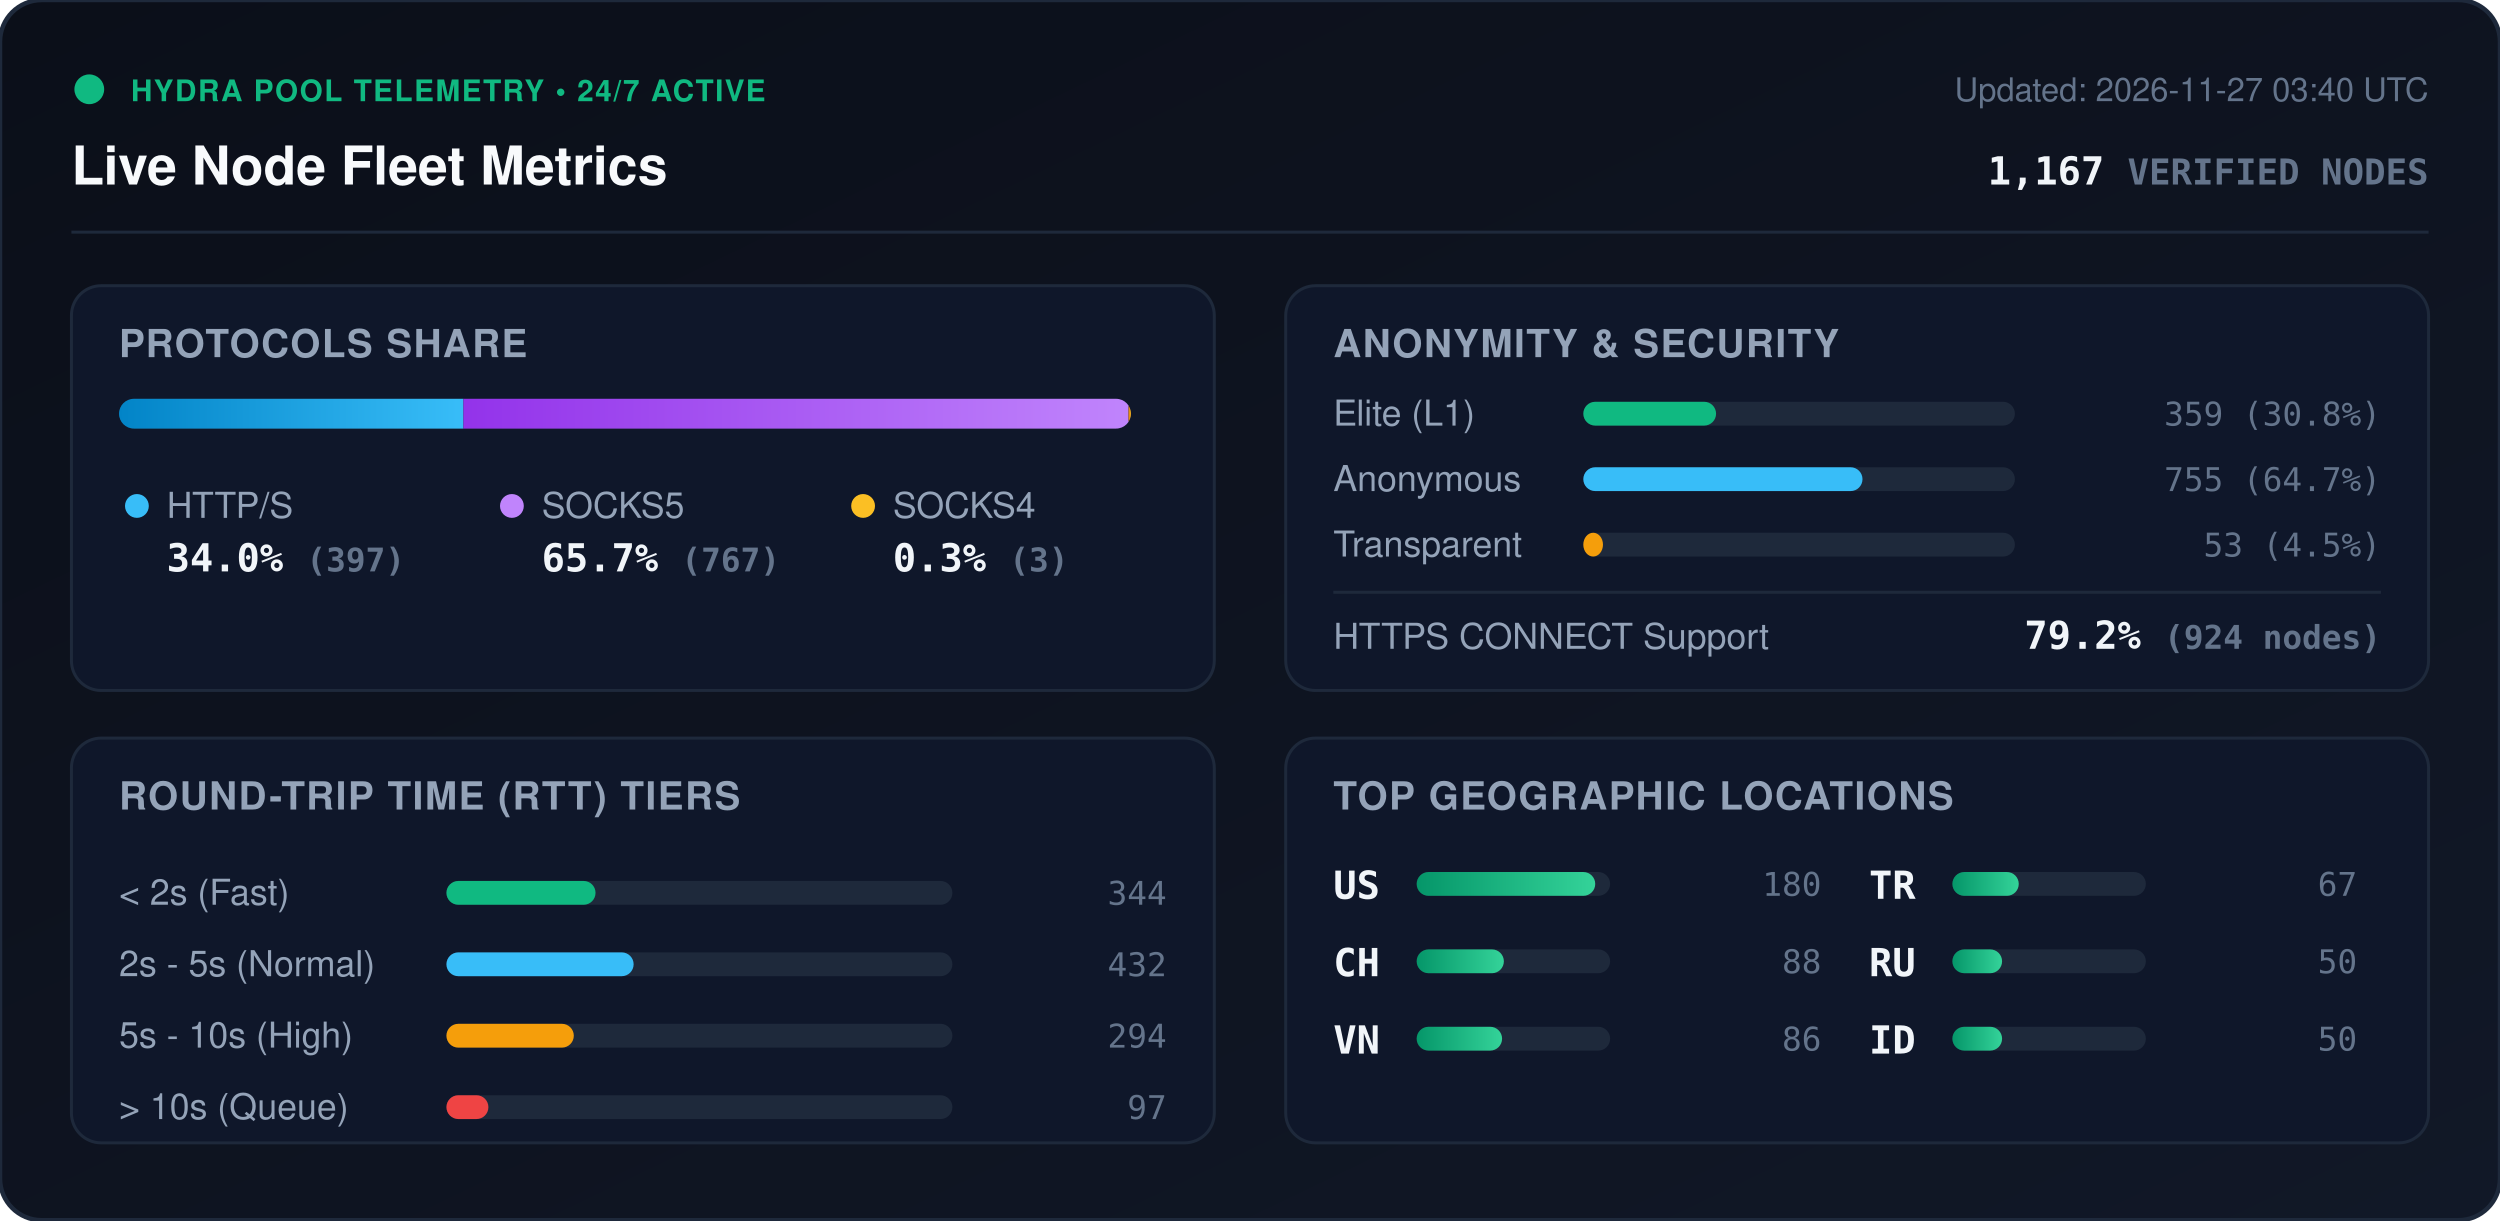
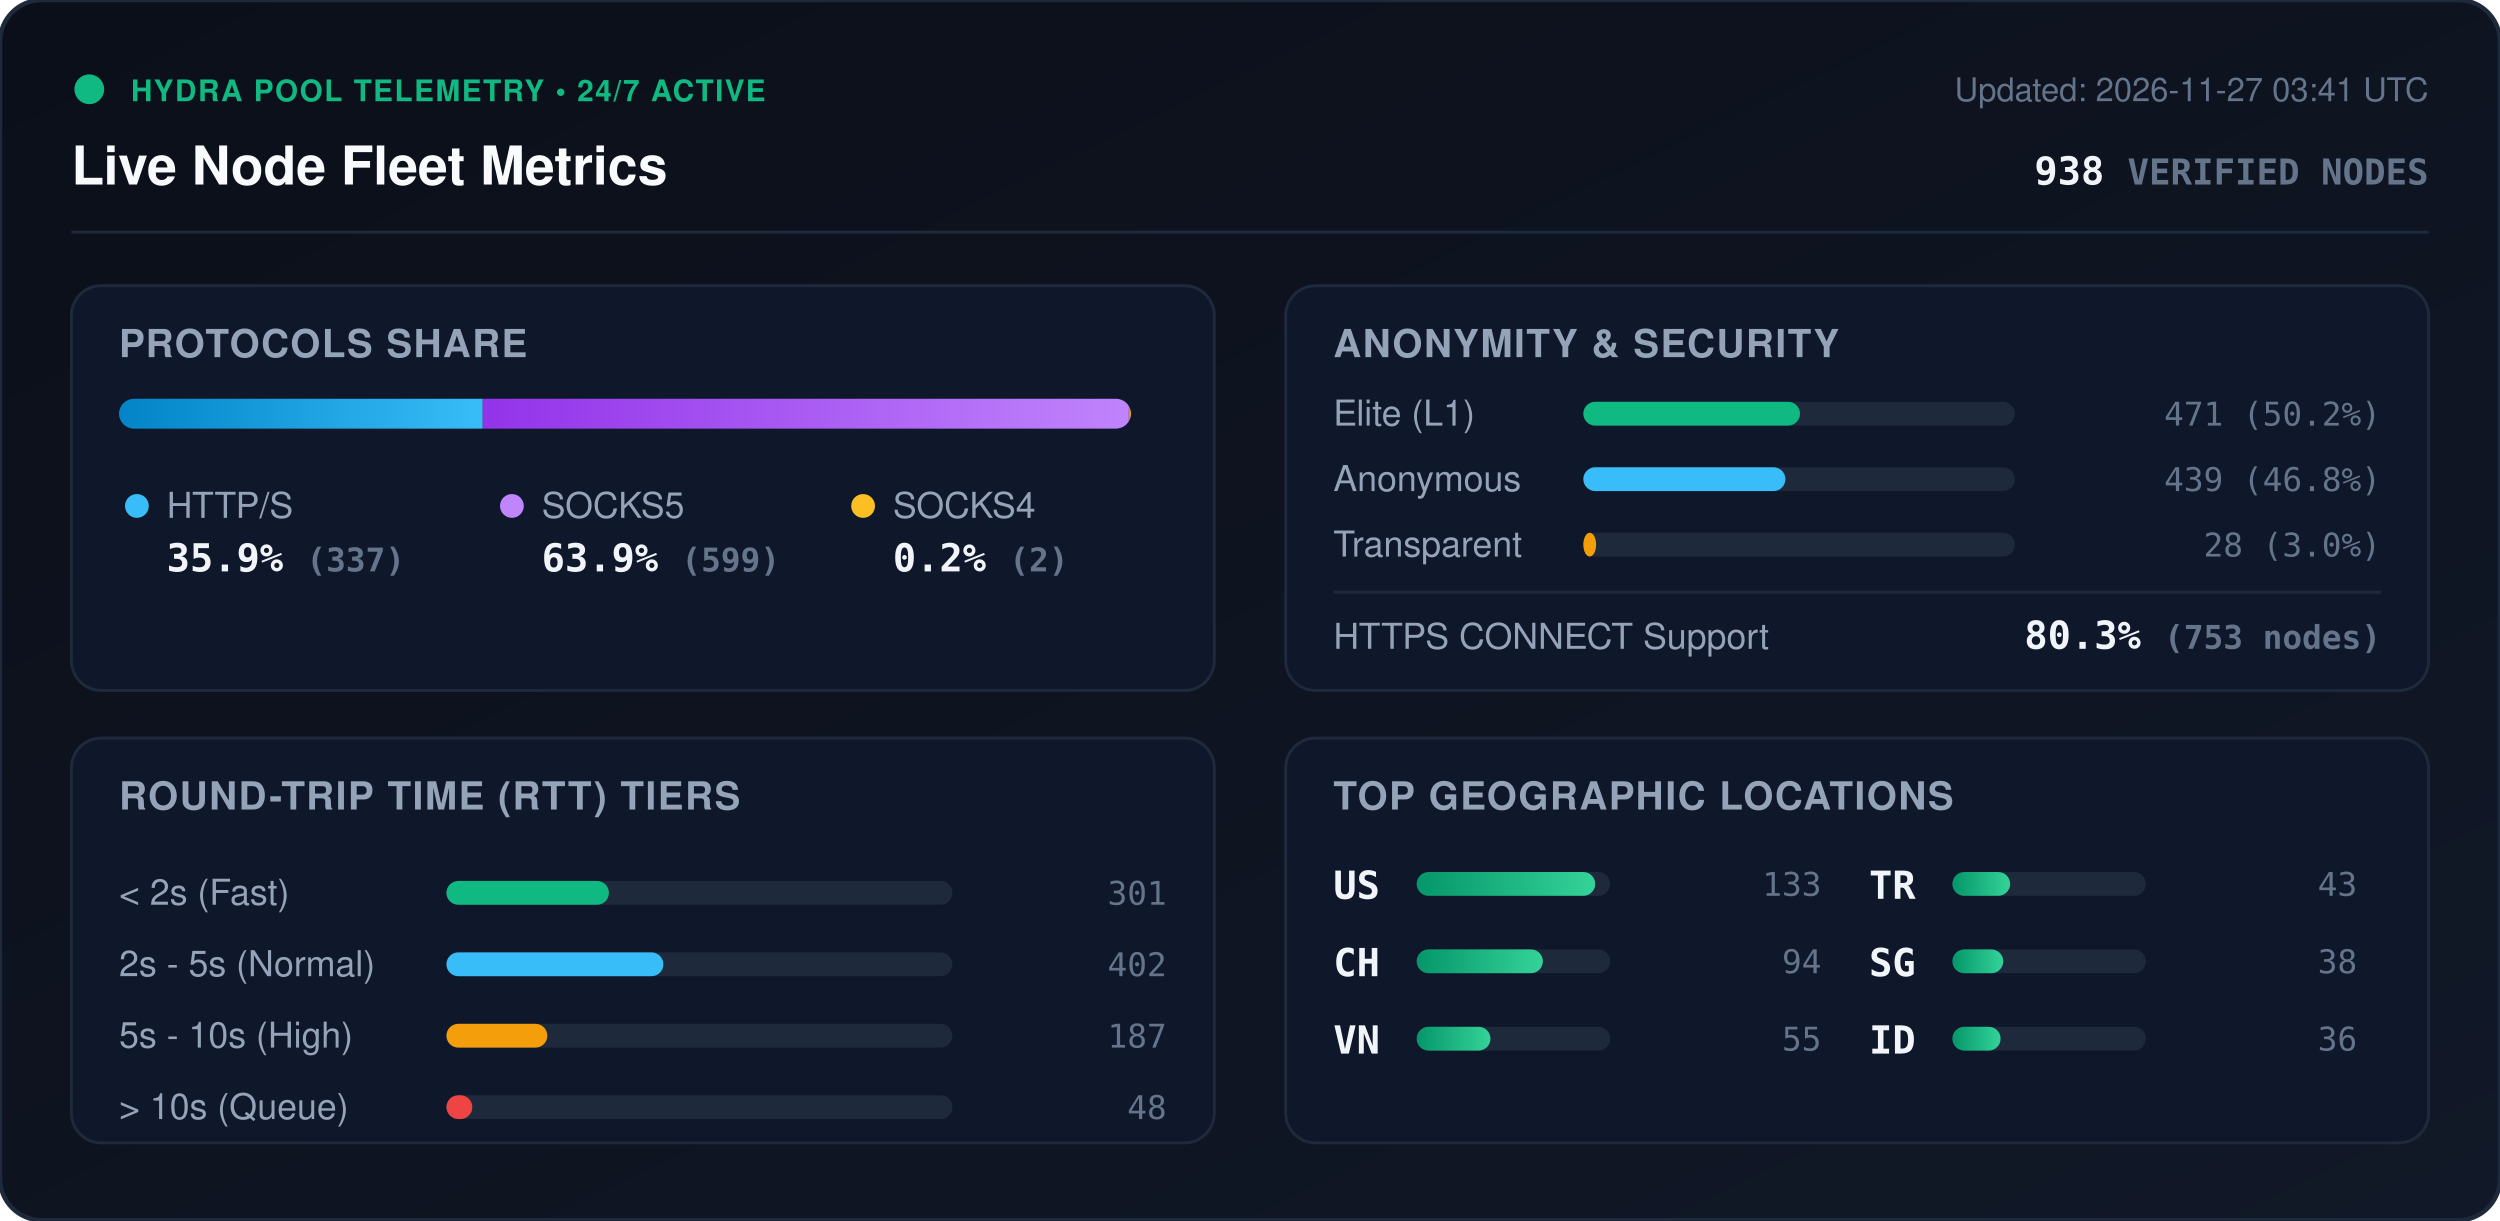
<svg xmlns="http://www.w3.org/2000/svg" viewBox="0 0 840 410" width="840" height="410" style="max-width: 100%; height: auto;">
  <defs>
    <linearGradient id="bg" x1="0%" y1="0%" x2="100%" y2="100%">
      <stop offset="0%" stop-color="#0b0f19" />
      <stop offset="100%" stop-color="#111827" />
    </linearGradient>
    <linearGradient id="bar-http" x1="0%" y1="0%" x2="100%" y2="0%">
      <stop offset="0%" stop-color="#0284c7" />
      <stop offset="100%" stop-color="#38bdf8" />
    </linearGradient>
    <linearGradient id="bar-socks5" x1="0%" y1="0%" x2="100%" y2="0%">
      <stop offset="0%" stop-color="#9333ea" />
      <stop offset="100%" stop-color="#c084fc" />
    </linearGradient>
    <linearGradient id="bar-socks4" x1="0%" y1="0%" x2="100%" y2="0%">
      <stop offset="0%" stop-color="#d97706" />
      <stop offset="100%" stop-color="#fbbf24" />
    </linearGradient>
    <linearGradient id="bar-green" x1="0%" y1="0%" x2="100%" y2="0%">
      <stop offset="0%" stop-color="#059669" />
      <stop offset="100%" stop-color="#34d399" />
    </linearGradient>
    <clipPath id="prog-track-clip">
      <rect width="340.0" height="10" rx="5" />
    </clipPath>
    <style>
      .title { font: 700 18px -apple-system, BlinkMacSystemFont, 'Segoe UI', Helvetica, Arial, sans-serif; fill: #f8fafc; }
      .sub { font: 500 11px -apple-system, BlinkMacSystemFont, 'Segoe UI', Helvetica, Arial, sans-serif; fill: #64748b; }
      .section-hdr { font: 600 13px -apple-system, BlinkMacSystemFont, 'Segoe UI', Helvetica, Arial, sans-serif; fill: #94a3b8; letter-spacing: 0.5px; }
      .metric-val { font: 700 13px -apple-system, BlinkMacSystemFont, 'Segoe UI', Helvetica, Arial, sans-serif; fill: #f1f5f9; }
      .metric-lbl { font: 500 12px -apple-system, BlinkMacSystemFont, 'Segoe UI', Helvetica, Arial, sans-serif; fill: #94a3b8; }
      .badge-txt { font: 700 10px -apple-system, BlinkMacSystemFont, 'Segoe UI', Helvetica, Arial, sans-serif; fill: #10b981; letter-spacing: 0.5px; }
      .mono { font-family: ui-monospace, SFMono-Regular, Menlo, Monaco, Consolas, monospace; }
      .pulse { animation: beacon 2s infinite ease-in-out; }
      @keyframes beacon { 0%, 100% { opacity: 1; } 50% { opacity: 0.35; } }
    </style>
  </defs>
  <rect width="840" height="410" rx="14" fill="url(#bg)" stroke="#1e293b" stroke-width="1.5" />
  <g transform="translate(24, 24)">
    <circle cx="6" cy="6" r="5" fill="#10b981" class="pulse" />
    <text x="20" y="10" class="badge-txt">HYDRA POOL TELEMETRY • 24/7 ACTIVE</text>
    <text x="0" y="38" class="title">Live Node Fleet Metrics</text>
-     <text x="792" y="10" text-anchor="end" class="sub">Updated: 2026-11-27 03:40 UTC</text>
-     <text x="792" y="38" text-anchor="end" class="metric-val mono" fill="#38bdf8">1,167 <tspan font-size="12" fill="#64748b">VERIFIED NODES</tspan>
+     <text x="792" y="10" text-anchor="end" class="sub">Updated: 2026-11-27 03:41 UTC</text>
+     <text x="792" y="38" text-anchor="end" class="metric-val mono" fill="#38bdf8">938 <tspan font-size="12" fill="#64748b">VERIFIED NODES</tspan>
    </text>
  </g>
  <line x1="24" y1="78" x2="816" y2="78" stroke="#1e293b" stroke-width="1" />
  <g transform="translate(24, 96)">
    <rect width="384" height="136" rx="10" fill="#0f172a" stroke="#1e293b" />
    <text x="16" y="24" class="section-hdr">PROTOCOLS SHARE</text>
    <g transform="translate(16, 38)">
      <rect width="340.0" height="10" rx="5" fill="#1e293b" />
      <g clip-path="url(#prog-track-clip)">
-         <rect x="0" width="115.7" height="10" fill="url(#bar-http)" />
-         <rect x="115.7" width="223.5" height="10" fill="url(#bar-socks5)" />
-         <rect x="339.2" width="0.9" height="10" fill="url(#bar-socks4)" />
+         <rect x="0" width="122.2" height="10" fill="url(#bar-http)" />
+         <rect x="122.2" width="217.1" height="10" fill="url(#bar-socks5)" />
+         <rect x="339.3" width="0.7" height="10" fill="url(#bar-socks4)" />
      </g>
    </g>
    <g transform="translate(16, 68)">
      <circle cx="6" cy="6" r="4" fill="#38bdf8" />
      <text x="16" y="10" class="metric-lbl">HTTP/S</text>
-       <text x="16" y="28" class="metric-val mono">34.0% <tspan font-size="11" fill="#64748b">(397)</tspan>
+       <text x="16" y="28" class="metric-val mono">35.9% <tspan font-size="11" fill="#64748b">(337)</tspan>
      </text>
      <circle cx="132" cy="6" r="4" fill="#c084fc" />
      <text x="142" y="10" class="metric-lbl">SOCKS5</text>
-       <text x="142" y="28" class="metric-val mono">65.7% <tspan font-size="11" fill="#64748b">(767)</tspan>
+       <text x="142" y="28" class="metric-val mono">63.9% <tspan font-size="11" fill="#64748b">(599)</tspan>
      </text>
      <circle cx="250" cy="6" r="4" fill="#fbbf24" />
      <text x="260" y="10" class="metric-lbl">SOCKS4</text>
-       <text x="260" y="28" class="metric-val mono">0.3% <tspan font-size="11" fill="#64748b">(3)</tspan>
+       <text x="260" y="28" class="metric-val mono">0.2% <tspan font-size="11" fill="#64748b">(2)</tspan>
      </text>
    </g>
  </g>
  <g transform="translate(432, 96)">
    <rect width="384" height="136" rx="10" fill="#0f172a" stroke="#1e293b" />
    <text x="16" y="24" class="section-hdr">ANONYMITY &amp; SECURITY</text>
    <text x="16" y="47" class="metric-lbl">Elite (L1)</text>
    <rect x="100" y="39" width="145.0" height="8" rx="4" fill="#1e293b" />
-     <rect x="100" y="39" width="44.6" height="8" rx="4" fill="#10b981" />
-     <text x="368" y="47" text-anchor="end" class="mono sub" fill="#e2e8f0">359 (30.8%)</text>
+     <rect x="100" y="39" width="72.8" height="8" rx="4" fill="#10b981" />
+     <text x="368" y="47" text-anchor="end" class="mono sub" fill="#e2e8f0">471 (50.2%)</text>
    <text x="16" y="69" class="metric-lbl">Anonymous</text>
    <rect x="100" y="61" width="145.0" height="8" rx="4" fill="#1e293b" />
-     <rect x="100" y="61" width="93.8" height="8" rx="4" fill="#38bdf8" />
-     <text x="368" y="69" text-anchor="end" class="mono sub" fill="#e2e8f0">755 (64.7%)</text>
+     <rect x="100" y="61" width="67.9" height="8" rx="4" fill="#38bdf8" />
+     <text x="368" y="69" text-anchor="end" class="mono sub" fill="#e2e8f0">439 (46.8%)</text>
    <text x="16" y="91" class="metric-lbl">Transparent</text>
    <rect x="100" y="83" width="145.0" height="8" rx="4" fill="#1e293b" />
-     <rect x="100" y="83" width="6.6" height="8" rx="4" fill="#f59e0b" />
-     <text x="368" y="91" text-anchor="end" class="mono sub" fill="#e2e8f0">53 (4.5%)</text>
+     <rect x="100" y="83" width="4.3" height="8" rx="4" fill="#f59e0b" />
+     <text x="368" y="91" text-anchor="end" class="mono sub" fill="#e2e8f0">28 (3.0%)</text>
    <line x1="16" y1="103" x2="368" y2="103" stroke="#1e293b" stroke-width="1" />
    <text x="16" y="122" class="metric-lbl">HTTPS CONNECT Support</text>
-     <text x="368" y="122" text-anchor="end" class="metric-val mono" fill="#34d399">79.2% <tspan font-size="11" fill="#64748b">(924 nodes)</tspan>
+     <text x="368" y="122" text-anchor="end" class="metric-val mono" fill="#34d399">80.3% <tspan font-size="11" fill="#64748b">(753 nodes)</tspan>
    </text>
  </g>
  <g transform="translate(24, 248)">
    <rect width="384" height="136" rx="10" fill="#0f172a" stroke="#1e293b" />
    <text x="16" y="24" class="section-hdr">ROUND-TRIP TIME (RTT) TIERS</text>
    <g transform="translate(16, 42)">
      <text x="0" y="14" class="metric-lbl">&lt; 2s (Fast)</text>
      <rect x="110" y="6" width="170" height="8" rx="4" fill="#1e293b" />
-       <rect x="110" y="6" width="50.1" height="8" rx="4" fill="#10b981" />
-       <text x="352" y="14" text-anchor="end" class="mono sub">344</text>
+       <rect x="110" y="6" width="54.6" height="8" rx="4" fill="#10b981" />
+       <text x="352" y="14" text-anchor="end" class="mono sub">301</text>
      <text x="0" y="38" class="metric-lbl">2s - 5s (Normal)</text>
      <rect x="110" y="30" width="170" height="8" rx="4" fill="#1e293b" />
-       <rect x="110" y="30" width="62.9" height="8" rx="4" fill="#38bdf8" />
-       <text x="352" y="38" text-anchor="end" class="mono sub">432</text>
+       <rect x="110" y="30" width="72.9" height="8" rx="4" fill="#38bdf8" />
+       <text x="352" y="38" text-anchor="end" class="mono sub">402</text>
      <text x="0" y="62" class="metric-lbl">5s - 10s (High)</text>
      <rect x="110" y="54" width="170" height="8" rx="4" fill="#1e293b" />
-       <rect x="110" y="54" width="42.8" height="8" rx="4" fill="#f59e0b" />
-       <text x="352" y="62" text-anchor="end" class="mono sub">294</text>
+       <rect x="110" y="54" width="33.9" height="8" rx="4" fill="#f59e0b" />
+       <text x="352" y="62" text-anchor="end" class="mono sub">187</text>
      <text x="0" y="86" class="metric-lbl">&gt; 10s (Queue)</text>
      <rect x="110" y="78" width="170" height="8" rx="4" fill="#1e293b" />
-       <rect x="110" y="78" width="14.1" height="8" rx="4" fill="#ef4444" />
-       <text x="352" y="86" text-anchor="end" class="mono sub">97</text>
+       <rect x="110" y="78" width="8.7" height="8" rx="4" fill="#ef4444" />
+       <text x="352" y="86" text-anchor="end" class="mono sub">48</text>
    </g>
  </g>
  <g transform="translate(432, 248)">
    <rect width="384" height="136" rx="10" fill="#0f172a" stroke="#1e293b" />
    <text x="16" y="24" class="section-hdr">TOP GEOGRAPHIC LOCATIONS</text>
    <g transform="translate(16, 42)">
      <g transform="translate(0, 0)">
        <text x="0" y="12" class="mono metric-val" font-size="12">US</text>
        <rect x="28" y="3" width="65" height="8" rx="4" fill="#1e293b" />
        <rect x="28" y="3" width="60.0" height="8" rx="4" fill="url(#bar-green)" />
-         <text x="164" y="11" text-anchor="end" class="mono sub">180</text>
+         <text x="164" y="11" text-anchor="end" class="mono sub">133</text>
      </g>
      <g transform="translate(0, 26)">
        <text x="0" y="12" class="mono metric-val" font-size="12">CH</text>
        <rect x="28" y="3" width="65" height="8" rx="4" fill="#1e293b" />
-         <rect x="28" y="3" width="29.3" height="8" rx="4" fill="url(#bar-green)" />
-         <text x="164" y="11" text-anchor="end" class="mono sub">88</text>
+         <rect x="28" y="3" width="42.4" height="8" rx="4" fill="url(#bar-green)" />
+         <text x="164" y="11" text-anchor="end" class="mono sub">94</text>
      </g>
      <g transform="translate(0, 52)">
        <text x="0" y="12" class="mono metric-val" font-size="12">VN</text>
        <rect x="28" y="3" width="65" height="8" rx="4" fill="#1e293b" />
-         <rect x="28" y="3" width="28.7" height="8" rx="4" fill="url(#bar-green)" />
-         <text x="164" y="11" text-anchor="end" class="mono sub">86</text>
+         <rect x="28" y="3" width="24.8" height="8" rx="4" fill="url(#bar-green)" />
+         <text x="164" y="11" text-anchor="end" class="mono sub">55</text>
      </g>
      <g transform="translate(180, 0)">
        <text x="0" y="12" class="mono metric-val" font-size="12">TR</text>
        <rect x="28" y="3" width="65" height="8" rx="4" fill="#1e293b" />
-         <rect x="28" y="3" width="22.3" height="8" rx="4" fill="url(#bar-green)" />
-         <text x="164" y="11" text-anchor="end" class="mono sub">67</text>
+         <rect x="28" y="3" width="19.4" height="8" rx="4" fill="url(#bar-green)" />
+         <text x="164" y="11" text-anchor="end" class="mono sub">43</text>
      </g>
      <g transform="translate(180, 26)">
-         <text x="0" y="12" class="mono metric-val" font-size="12">RU</text>
+         <text x="0" y="12" class="mono metric-val" font-size="12">SG</text>
        <rect x="28" y="3" width="65" height="8" rx="4" fill="#1e293b" />
-         <rect x="28" y="3" width="16.7" height="8" rx="4" fill="url(#bar-green)" />
-         <text x="164" y="11" text-anchor="end" class="mono sub">50</text>
+         <rect x="28" y="3" width="17.1" height="8" rx="4" fill="url(#bar-green)" />
+         <text x="164" y="11" text-anchor="end" class="mono sub">38</text>
      </g>
      <g transform="translate(180, 52)">
        <text x="0" y="12" class="mono metric-val" font-size="12">ID</text>
        <rect x="28" y="3" width="65" height="8" rx="4" fill="#1e293b" />
-         <rect x="28" y="3" width="16.7" height="8" rx="4" fill="url(#bar-green)" />
-         <text x="164" y="11" text-anchor="end" class="mono sub">50</text>
+         <rect x="28" y="3" width="16.2" height="8" rx="4" fill="url(#bar-green)" />
+         <text x="164" y="11" text-anchor="end" class="mono sub">36</text>
      </g>
    </g>
  </g>
</svg>
